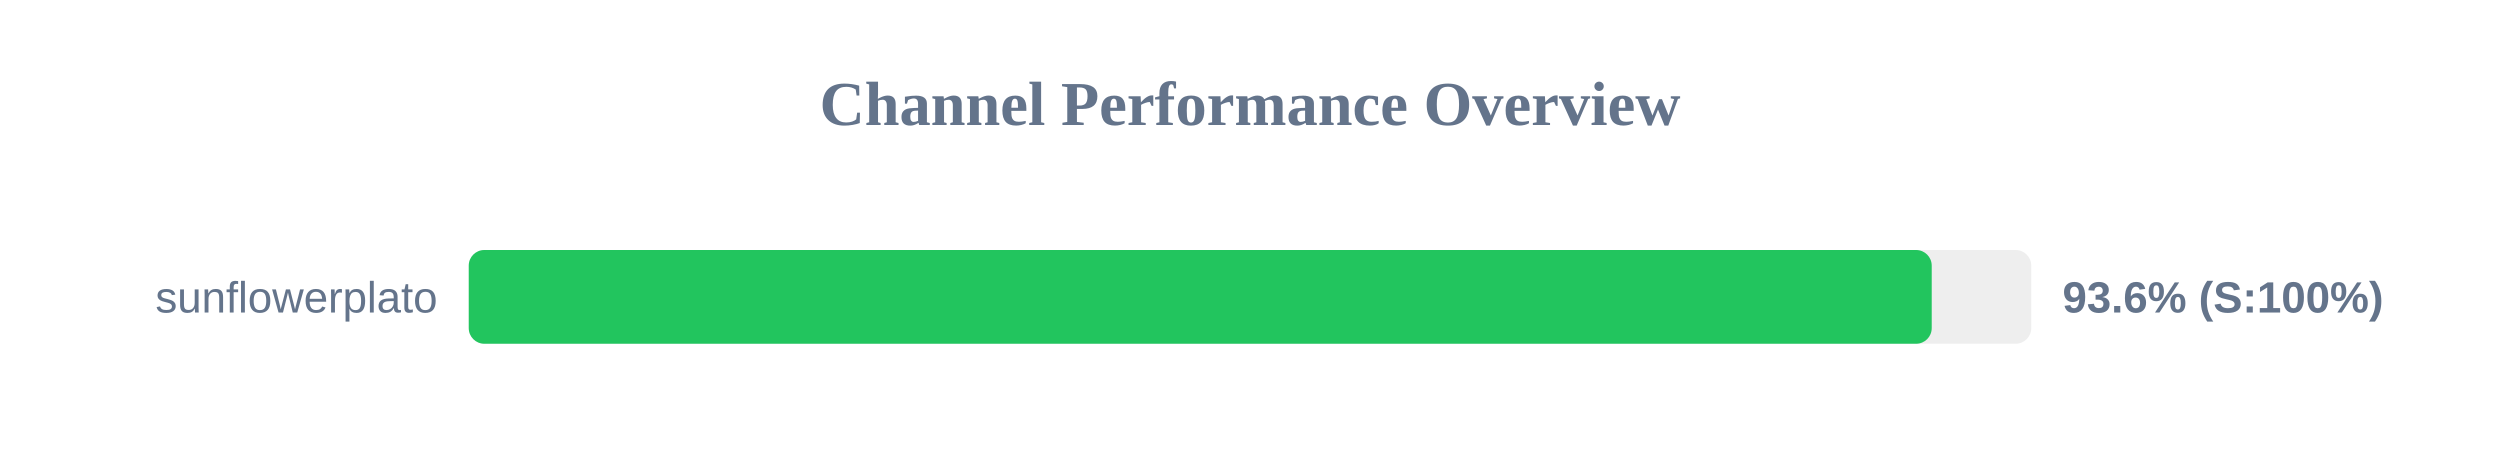
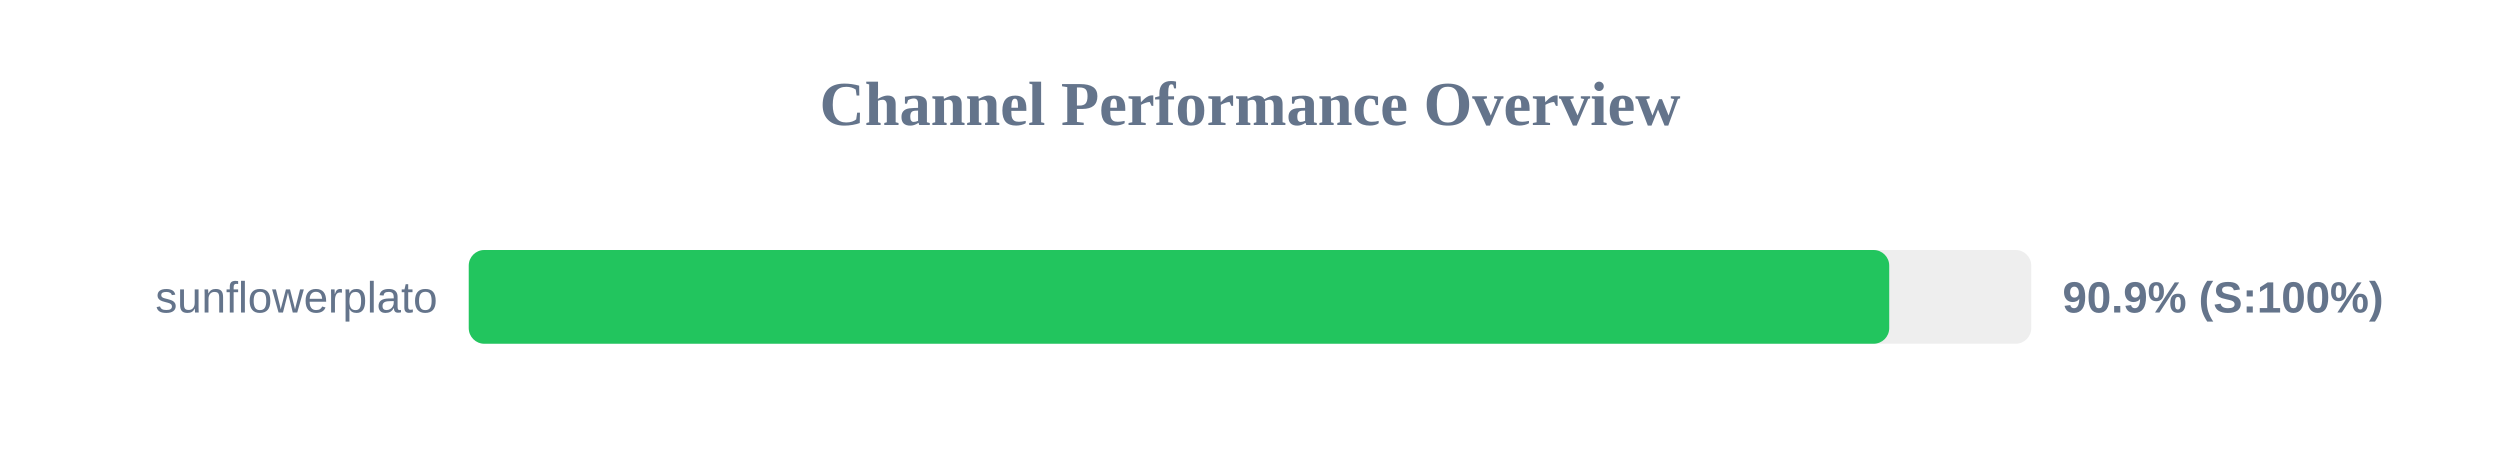
<svg xmlns="http://www.w3.org/2000/svg" width="800" height="150" version="1.1">
  <style>
        .row { font: 14px Arial; fill: #64748b; }
        .score { font: bold 14px Arial; fill: #64748b; }
    </style>
  <text x="400" y="40" text-anchor="middle" font-size="20px" font-weight="bold" fill="#64748b">Channel Performance Overview</text>
  <rect x="150" y="80" width="500" height="30" fill="#eee" rx="5" />
-   <rect x="150" y="80" width="468.15" height="30" fill="#22c55e" rx="5" />
+   <rect x="150" y="80" width="454.55" height="30" fill="#22c55e" rx="5" />
  <text x="140" y="100" text-anchor="end" class="row">sunflowerplato</text>
-   <text x="660" y="100" text-anchor="start" class="score">93.6% (S:100%)</text>
+   <text x="660" y="100" text-anchor="start" class="score">90.9% (S:100%)</text>
</svg>
